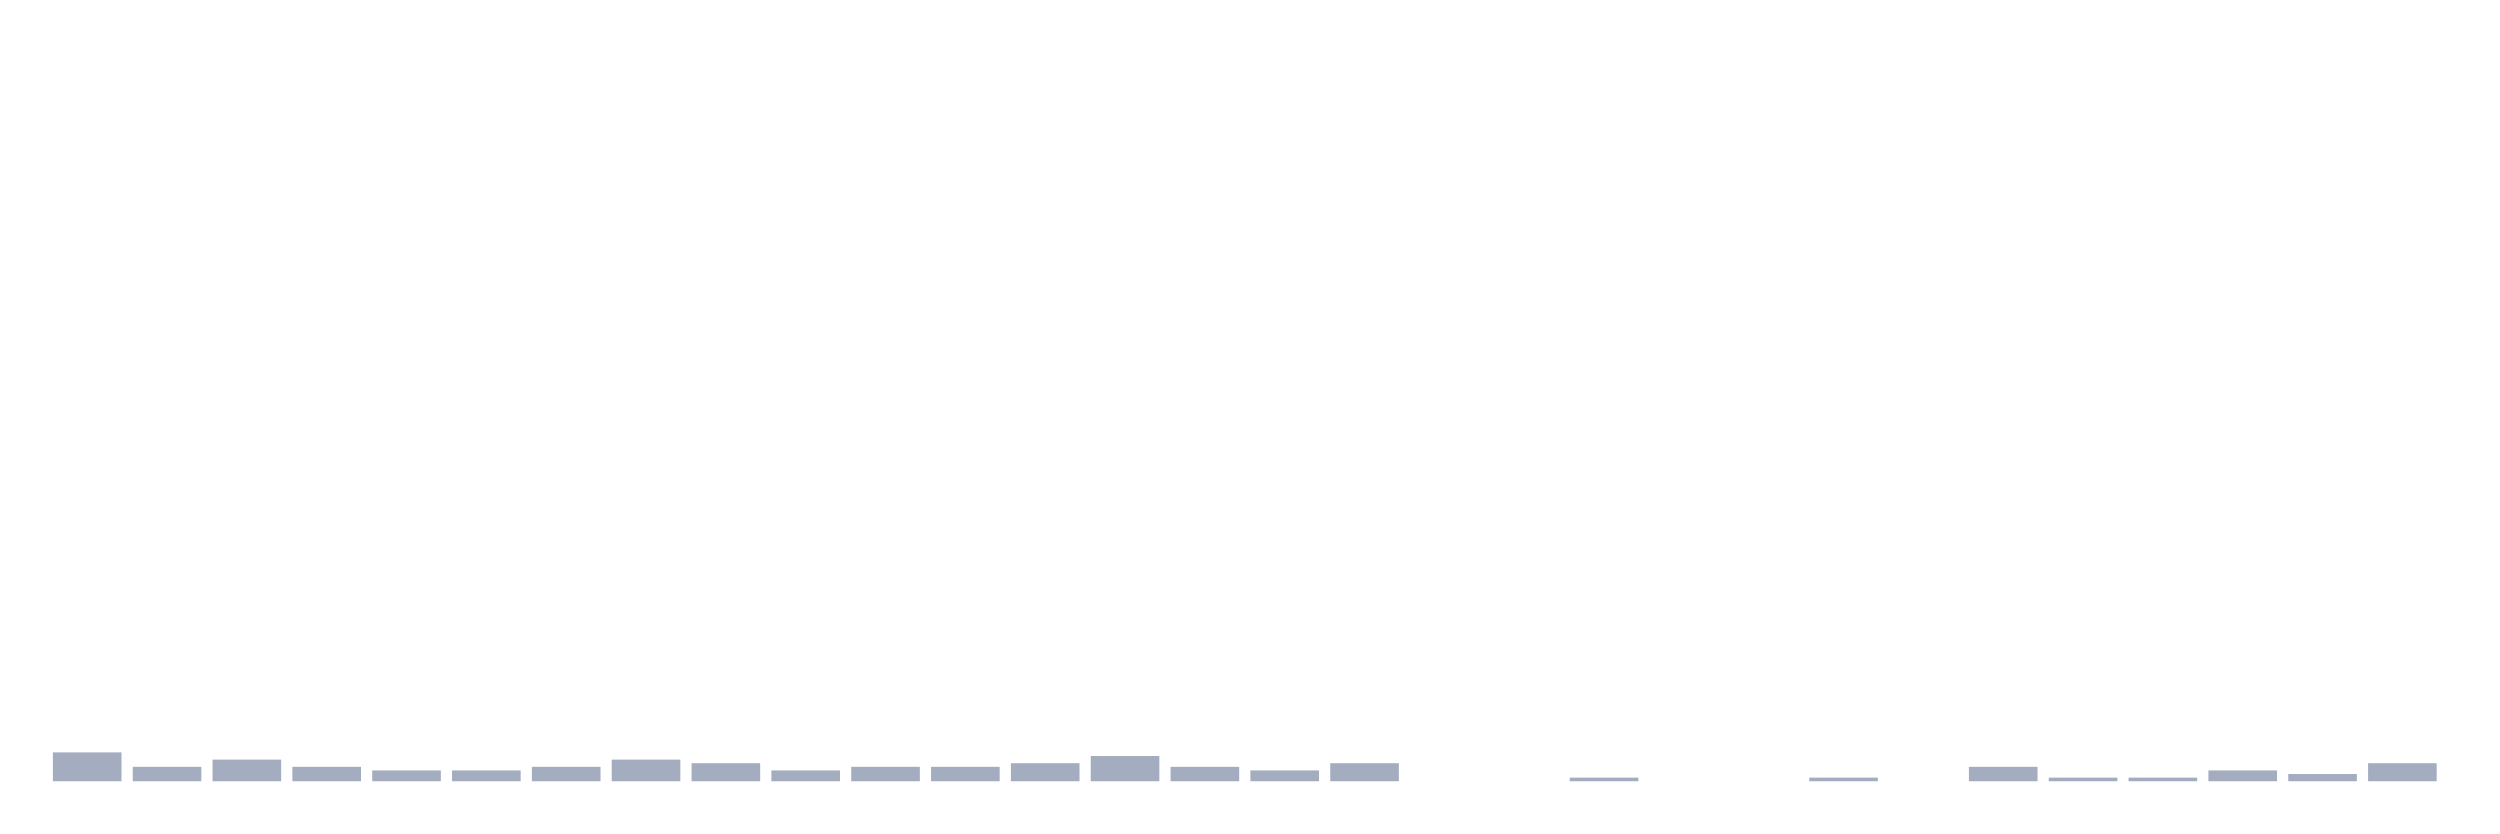
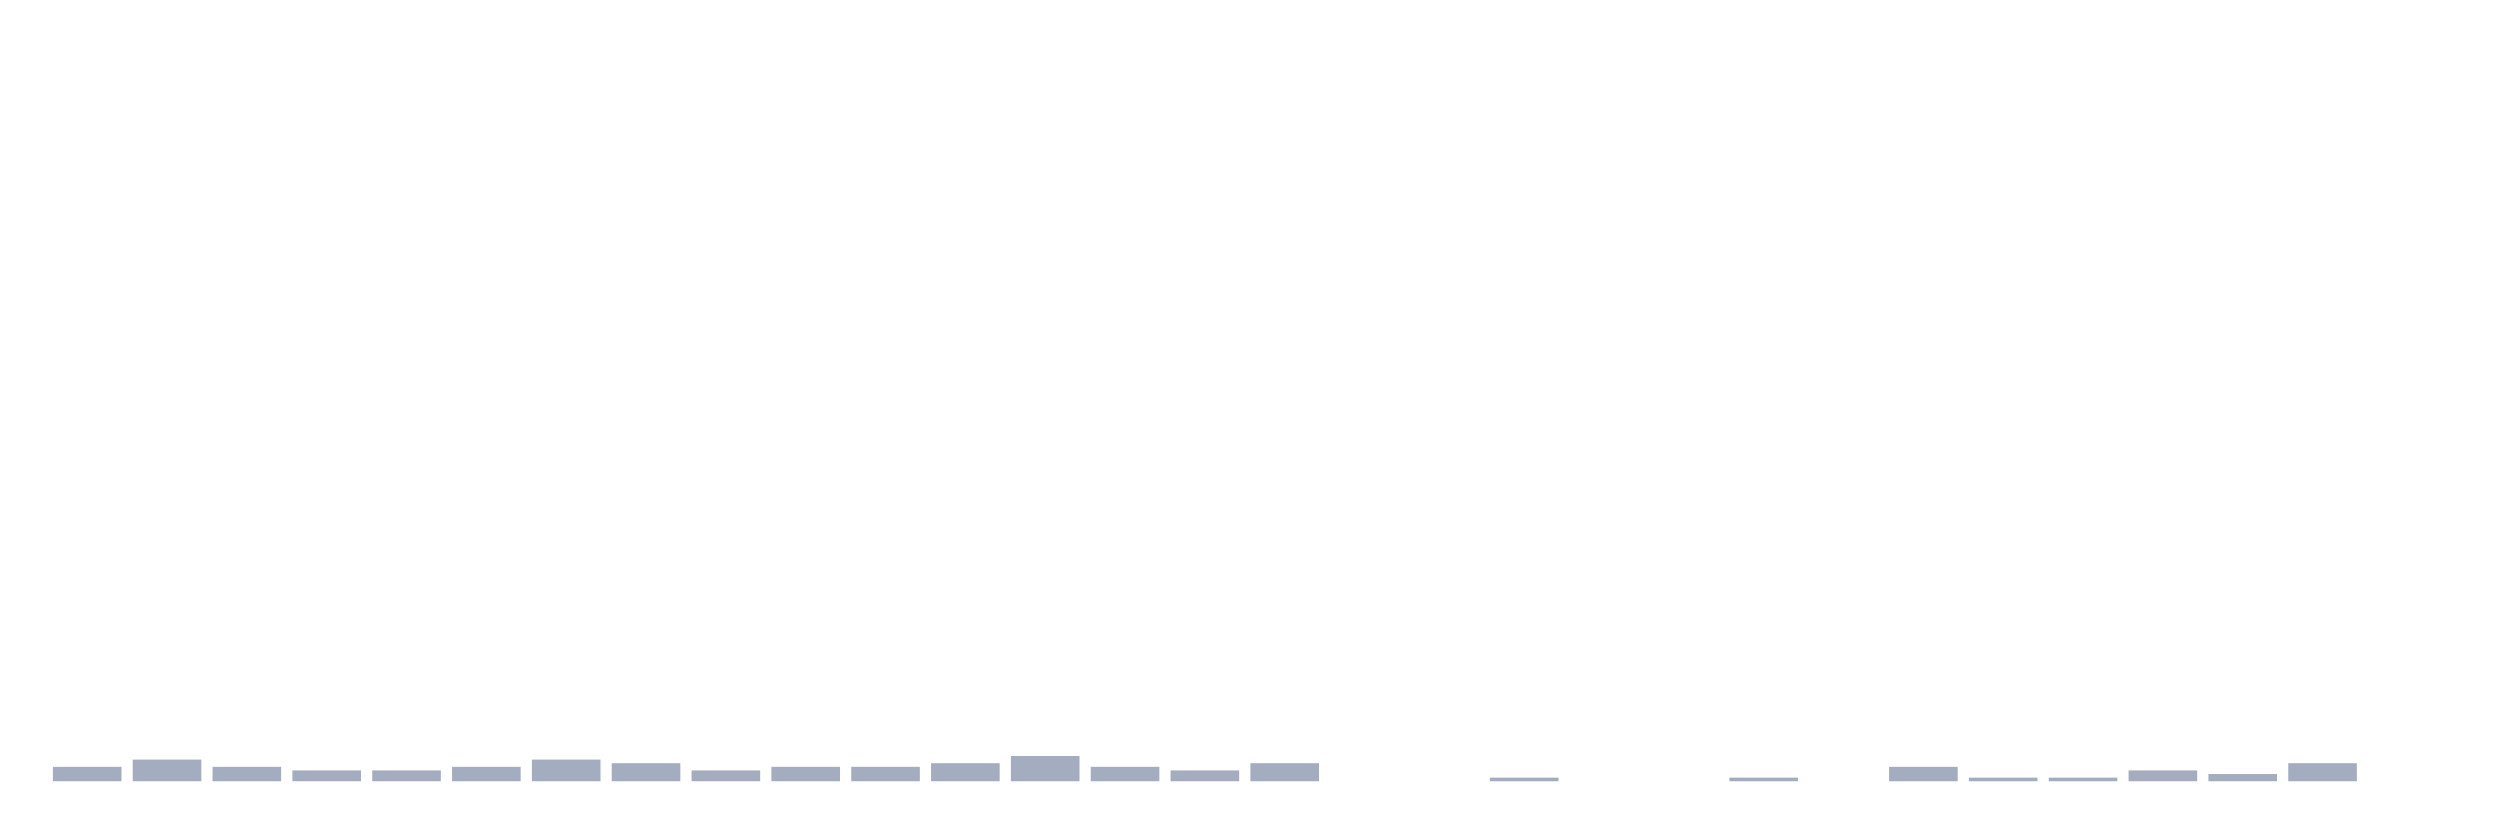
<svg xmlns="http://www.w3.org/2000/svg" viewBox="0 0 480 160">
  <g transform="translate(10,10)">
-     <rect class="bar" x="0.153" width="13.175" y="134.455" height="5.545" fill="rgb(164,173,192)" />
-     <rect class="bar" x="15.482" width="13.175" y="137.228" height="2.772" fill="rgb(164,173,192)" />
-     <rect class="bar" x="30.81" width="13.175" y="135.842" height="4.158" fill="rgb(164,173,192)" />
-     <rect class="bar" x="46.138" width="13.175" y="137.228" height="2.772" fill="rgb(164,173,192)" />
+     <rect class="bar" x="0.153" width="13.175" y="137.228" height="2.772" fill="rgb(164,173,192)" />
+     <rect class="bar" x="15.482" width="13.175" y="135.842" height="4.158" fill="rgb(164,173,192)" />
+     <rect class="bar" x="30.81" width="13.175" y="137.228" height="2.772" fill="rgb(164,173,192)" />
+     <rect class="bar" x="46.138" width="13.175" y="137.921" height="2.079" fill="rgb(164,173,192)" />
    <rect class="bar" x="61.466" width="13.175" y="137.921" height="2.079" fill="rgb(164,173,192)" />
-     <rect class="bar" x="76.794" width="13.175" y="137.921" height="2.079" fill="rgb(164,173,192)" />
-     <rect class="bar" x="92.123" width="13.175" y="137.228" height="2.772" fill="rgb(164,173,192)" />
-     <rect class="bar" x="107.451" width="13.175" y="135.842" height="4.158" fill="rgb(164,173,192)" />
-     <rect class="bar" x="122.779" width="13.175" y="136.535" height="3.465" fill="rgb(164,173,192)" />
-     <rect class="bar" x="138.107" width="13.175" y="137.921" height="2.079" fill="rgb(164,173,192)" />
+     <rect class="bar" x="76.794" width="13.175" y="137.228" height="2.772" fill="rgb(164,173,192)" />
+     <rect class="bar" x="92.123" width="13.175" y="135.842" height="4.158" fill="rgb(164,173,192)" />
+     <rect class="bar" x="107.451" width="13.175" y="136.535" height="3.465" fill="rgb(164,173,192)" />
+     <rect class="bar" x="122.779" width="13.175" y="137.921" height="2.079" fill="rgb(164,173,192)" />
+     <rect class="bar" x="138.107" width="13.175" y="137.228" height="2.772" fill="rgb(164,173,192)" />
    <rect class="bar" x="153.436" width="13.175" y="137.228" height="2.772" fill="rgb(164,173,192)" />
-     <rect class="bar" x="168.764" width="13.175" y="137.228" height="2.772" fill="rgb(164,173,192)" />
-     <rect class="bar" x="184.092" width="13.175" y="136.535" height="3.465" fill="rgb(164,173,192)" />
-     <rect class="bar" x="199.42" width="13.175" y="135.149" height="4.851" fill="rgb(164,173,192)" />
-     <rect class="bar" x="214.748" width="13.175" y="137.228" height="2.772" fill="rgb(164,173,192)" />
-     <rect class="bar" x="230.077" width="13.175" y="137.921" height="2.079" fill="rgb(164,173,192)" />
-     <rect class="bar" x="245.405" width="13.175" y="136.535" height="3.465" fill="rgb(164,173,192)" />
+     <rect class="bar" x="168.764" width="13.175" y="136.535" height="3.465" fill="rgb(164,173,192)" />
+     <rect class="bar" x="184.092" width="13.175" y="135.149" height="4.851" fill="rgb(164,173,192)" />
+     <rect class="bar" x="199.42" width="13.175" y="137.228" height="2.772" fill="rgb(164,173,192)" />
+     <rect class="bar" x="214.748" width="13.175" y="137.921" height="2.079" fill="rgb(164,173,192)" />
+     <rect class="bar" x="230.077" width="13.175" y="136.535" height="3.465" fill="rgb(164,173,192)" />
+     <rect class="bar" x="245.405" width="13.175" y="140" height="0" fill="rgb(164,173,192)" />
    <rect class="bar" x="260.733" width="13.175" y="140" height="0" fill="rgb(164,173,192)" />
-     <rect class="bar" x="276.061" width="13.175" y="140" height="0" fill="rgb(164,173,192)" />
-     <rect class="bar" x="291.39" width="13.175" y="139.307" height="0.693" fill="rgb(164,173,192)" />
+     <rect class="bar" x="276.061" width="13.175" y="139.307" height="0.693" fill="rgb(164,173,192)" />
+     <rect class="bar" x="291.39" width="13.175" y="140" height="0" fill="rgb(164,173,192)" />
    <rect class="bar" x="306.718" width="13.175" y="140" height="0" fill="rgb(164,173,192)" />
-     <rect class="bar" x="322.046" width="13.175" y="140" height="0" fill="rgb(164,173,192)" />
-     <rect class="bar" x="337.374" width="13.175" y="139.307" height="0.693" fill="rgb(164,173,192)" />
-     <rect class="bar" x="352.702" width="13.175" y="140" height="0" fill="rgb(164,173,192)" />
-     <rect class="bar" x="368.031" width="13.175" y="137.228" height="2.772" fill="rgb(164,173,192)" />
+     <rect class="bar" x="322.046" width="13.175" y="139.307" height="0.693" fill="rgb(164,173,192)" />
+     <rect class="bar" x="337.374" width="13.175" y="140" height="0" fill="rgb(164,173,192)" />
+     <rect class="bar" x="352.702" width="13.175" y="137.228" height="2.772" fill="rgb(164,173,192)" />
+     <rect class="bar" x="368.031" width="13.175" y="139.307" height="0.693" fill="rgb(164,173,192)" />
    <rect class="bar" x="383.359" width="13.175" y="139.307" height="0.693" fill="rgb(164,173,192)" />
-     <rect class="bar" x="398.687" width="13.175" y="139.307" height="0.693" fill="rgb(164,173,192)" />
-     <rect class="bar" x="414.015" width="13.175" y="137.921" height="2.079" fill="rgb(164,173,192)" />
-     <rect class="bar" x="429.344" width="13.175" y="138.614" height="1.386" fill="rgb(164,173,192)" />
-     <rect class="bar" x="444.672" width="13.175" y="136.535" height="3.465" fill="rgb(164,173,192)" />
+     <rect class="bar" x="398.687" width="13.175" y="137.921" height="2.079" fill="rgb(164,173,192)" />
+     <rect class="bar" x="414.015" width="13.175" y="138.614" height="1.386" fill="rgb(164,173,192)" />
+     <rect class="bar" x="429.344" width="13.175" y="136.535" height="3.465" fill="rgb(164,173,192)" />
+     <rect class="bar" x="444.672" width="13.175" y="140" height="0" fill="rgb(164,173,192)" />
  </g>
</svg>
